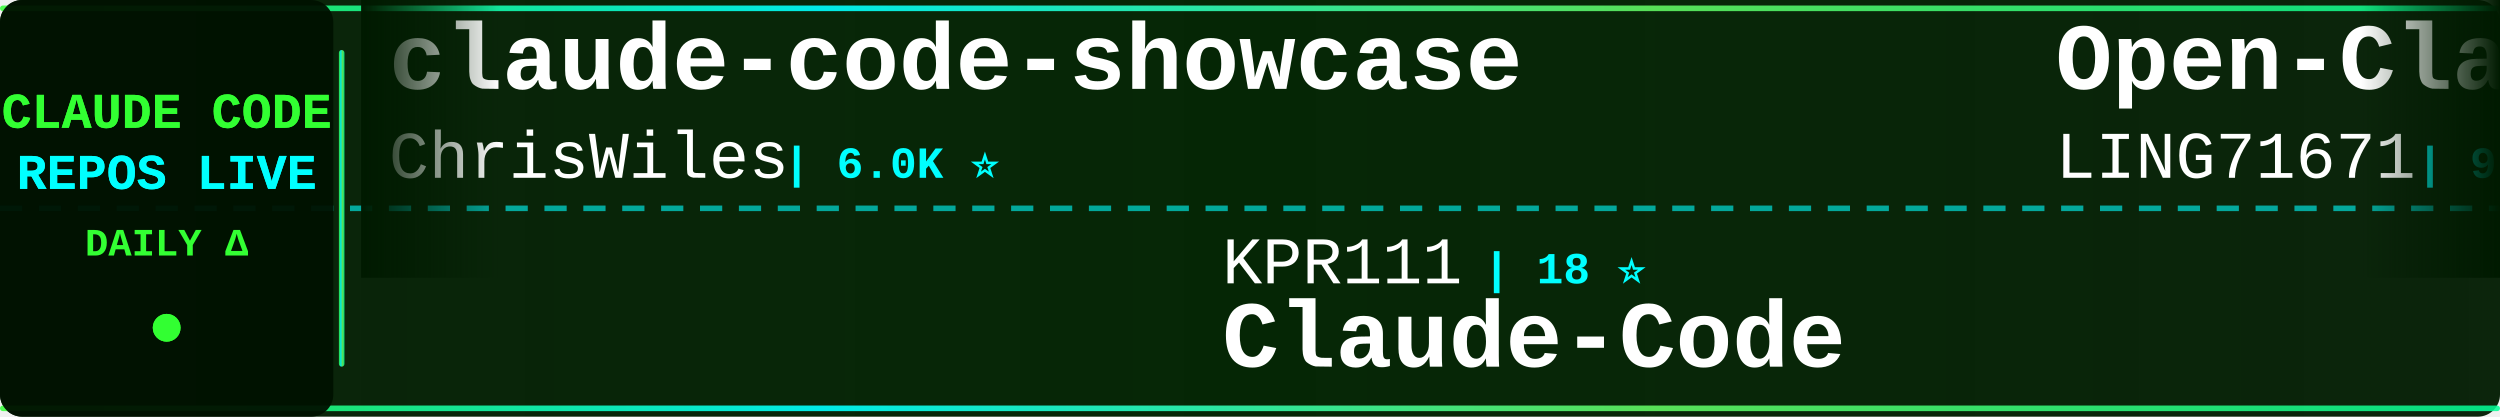
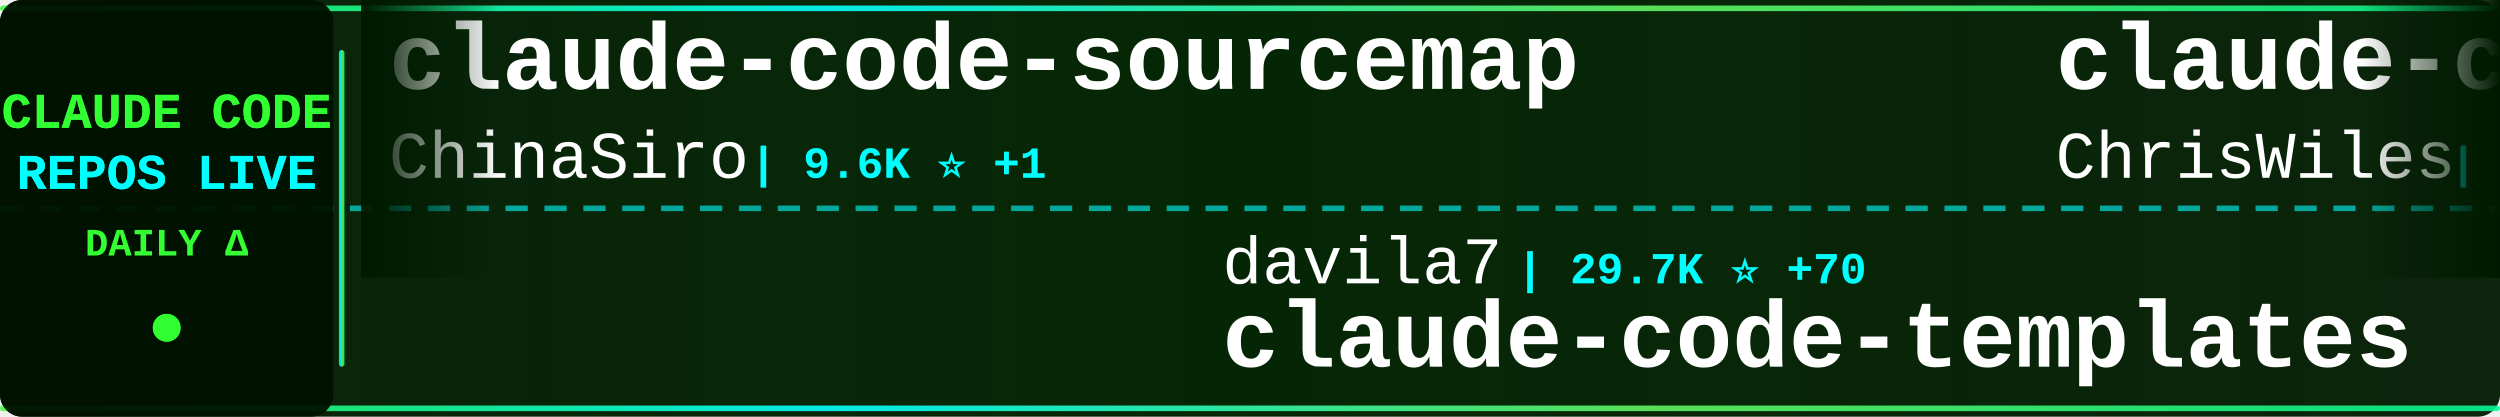
<svg xmlns="http://www.w3.org/2000/svg" width="900" height="150">
  <defs>
    <linearGradient id="tickerBg" x1="0%" y1="0%" x2="100%" y2="0%">
      <stop offset="0%" style="stop-color:#001a00;stop-opacity:0.95" />
      <stop offset="50%" style="stop-color:#002200;stop-opacity:0.98" />
      <stop offset="100%" style="stop-color:#001a00;stop-opacity:0.95" />
    </linearGradient>
    <linearGradient id="borderGrad" x1="0%" y1="0%" x2="100%" y2="0%">
      <stop offset="0%" style="stop-color:#33ff33;stop-opacity:0.85">
        <animate attributeName="stop-opacity" values="0.85;1;0.85" dur="2s" repeatCount="indefinite" />
      </stop>
      <stop offset="33%" style="stop-color:#00ffff;stop-opacity:0.9">
        <animate attributeName="stop-opacity" values="0.9;1;0.9" dur="2.2s" repeatCount="indefinite" />
      </stop>
      <stop offset="66%" style="stop-color:#66ff66;stop-opacity:0.85">
        <animate attributeName="stop-opacity" values="0.85;1;0.85" dur="1.8s" repeatCount="indefinite" />
      </stop>
      <stop offset="100%" style="stop-color:#00ff99;stop-opacity:0.85">
        <animate attributeName="stop-opacity" values="0.85;1;0.85" dur="2s" repeatCount="indefinite" />
      </stop>
    </linearGradient>
    <filter id="textGlow">
      <feGaussianBlur stdDeviation="0.1" result="coloredBlur" />
      <feMerge>
        <feMergeNode in="coloredBlur" />
        <feMergeNode in="SourceGraphic" />
      </feMerge>
    </filter>
    <filter id="metricGlow">
      <feGaussianBlur stdDeviation="0.2" result="coloredBlur" />
      <feMerge>
        <feMergeNode in="coloredBlur" />
        <feMergeNode in="SourceGraphic" />
      </feMerge>
    </filter>
    <linearGradient id="leftFade" x1="0%" y1="0%" x2="100%" y2="0%">
      <stop offset="0%" style="stop-color:#001a00;stop-opacity:1" />
      <stop offset="100%" style="stop-color:#001a00;stop-opacity:0" />
    </linearGradient>
    <linearGradient id="rightFade" x1="0%" y1="0%" x2="100%" y2="0%">
      <stop offset="0%" style="stop-color:#001a00;stop-opacity:0" />
      <stop offset="100%" style="stop-color:#001a00;stop-opacity:1" />
    </linearGradient>
  </defs>
  <rect width="900" height="150" fill="url(#tickerBg)" rx="8" />
  <rect x="0" y="2" width="900" height="2" fill="url(#borderGrad)" rx="1" />
  <rect x="0" y="146" width="900" height="2" fill="url(#borderGrad)" rx="1" />
  <line x1="0" y1="75" x2="900" y2="75" stroke="#00ffff" stroke-width="2" stroke-dasharray="8 6" opacity="0.6" />
  <rect x="0" y="0" width="120" height="150" fill="#001100" opacity="0.95" rx="8" />
  <text x="60" y="46" font-family="'Courier New', monospace" font-size="18" font-weight="bold" fill="#33ff33" text-anchor="middle" filter="url(#textGlow)">
    CLAUDE CODE
  </text>
  <text x="60" y="68" font-family="'Courier New', monospace" font-size="18" font-weight="bold" fill="#00ffff" text-anchor="middle" filter="url(#textGlow)">
    REPOS LIVE
  </text>
  <text x="60" y="92" font-family="'Courier New', monospace" font-size="14" font-weight="bold" fill="#33ff33" text-anchor="middle">
    DAILY Δ
  </text>
  <circle cx="60" cy="118" r="5" fill="#33ff33" filter="url(#metricGlow)">
    <animate attributeName="r" values="4;6;4" dur="1.5s" repeatCount="indefinite" />
    <animate attributeName="opacity" values="0.6;1;0.6" dur="1.5s" repeatCount="indefinite" />
  </circle>
  <rect x="122" y="18" width="2" height="114" fill="url(#borderGrad)" rx="1" />
  <clipPath id="tickerClip">
    <rect x="130" y="0" width="770" height="150" />
  </clipPath>
  <g clip-path="url(#tickerClip)">
    <g id="tickerItems">
      <animateTransform attributeName="transform" attributeType="XML" type="translate" from="0 0" to="-3000 0" dur="54s" repeatCount="indefinite" />
      <g transform="translate(0, 0)">
+         <text x="140" y="32" font-family="'Courier New', monospace" font-size="34" font-weight="bold" fill="#ffffff">claude-code-sourcemap</text>
+         <text x="140" y="64" font-family="'Courier New', monospace" font-size="24" font-weight="normal" fill="#ffffff" opacity="1.0">ChinaSiro</text>
+         <text x="270" y="64" font-family="'Courier New', monospace" font-size="16" font-weight="bold" fill="#00ffff"> | 9.6K ⭐ +1</text>
+       </g>
+       <g transform="translate(300, 0)">
+         <text x="140" y="102" font-family="'Courier New', monospace" font-size="24" font-weight="normal" fill="#ffffff" opacity="1.0">davila7</text>
+         <text x="246" y="102" font-family="'Courier New', monospace" font-size="16" font-weight="bold" fill="#00ffff"> | 29.7K ⭐ +70</text>
+         <text x="140" y="132" font-family="'Courier New', monospace" font-size="34" font-weight="bold" fill="#ffffff">claude-code-templates</text>
+       </g>
+       <g transform="translate(600, 0)">
        <text x="140" y="32" font-family="'Courier New', monospace" font-size="34" font-weight="bold" fill="#ffffff">claude-code-showcase</text>
        <text x="140" y="64" font-family="'Courier New', monospace" font-size="24" font-weight="normal" fill="#ffffff" opacity="1.0">ChrisWiles</text>
        <text x="282" y="64" font-family="'Courier New', monospace" font-size="16" font-weight="bold" fill="#00ffff"> | 6.0K ⭐</text>
      </g>
-       <g transform="translate(300, 0)">
-         <text x="140" y="102" font-family="'Courier New', monospace" font-size="24" font-weight="normal" fill="#ffffff" opacity="1.0">KPR111</text>
-         <text x="234" y="102" font-family="'Courier New', monospace" font-size="16" font-weight="bold" fill="#00ffff"> | 18 ⭐</text>
-         <text x="140" y="132" font-family="'Courier New', monospace" font-size="34" font-weight="bold" fill="#ffffff">Claude-Code</text>
-       </g>
-       <g transform="translate(600, 0)">
-         <text x="140" y="32" font-family="'Courier New', monospace" font-size="34" font-weight="bold" fill="#ffffff">Open-ClaudeCode</text>
-         <text x="140" y="64" font-family="'Courier New', monospace" font-size="24" font-weight="normal" fill="#ffffff" opacity="1.0">LING71671</text>
-         <text x="270" y="64" font-family="'Courier New', monospace" font-size="16" font-weight="bold" fill="#00ffff"> | 919 ⭐ +1</text>
-       </g>
      <g transform="translate(900, 0)">
-         <text x="140" y="102" font-family="'Courier New', monospace" font-size="24" font-weight="normal" fill="#ffffff" opacity="1.0">jqueryscript</text>
-         <text x="306" y="102" font-family="'Courier New', monospace" font-size="16" font-weight="bold" fill="#00ffff"> | 467 ⭐</text>
-         <text x="140" y="132" font-family="'Courier New', monospace" font-size="34" font-weight="bold" fill="#ffffff">awesome-claude-code</text>
+         <text x="140" y="102" font-family="'Courier New', monospace" font-size="24" font-weight="normal" fill="#ffffff" opacity="1.0">lintsinghua</text>
+         <text x="294" y="102" font-family="'Courier New', monospace" font-size="16" font-weight="bold" fill="#00ffff"> | 4.0K ⭐ +3</text>
+         <text x="140" y="132" font-family="'Courier New', monospace" font-size="34" font-weight="bold" fill="#ffffff">claude-code-book</text>
      </g>
      <g transform="translate(1200, 0)">
-         <text x="140" y="32" font-family="'Courier New', monospace" font-size="34" font-weight="bold" fill="#ffffff">claude-code-cli</text>
-         <text x="140" y="64" font-family="'Courier New', monospace" font-size="24" font-weight="normal" fill="#ffffff" opacity="1.0">huangserva</text>
-         <text x="282" y="64" font-family="'Courier New', monospace" font-size="16" font-weight="bold" fill="#00ffff"> | 621 ⭐ +1</text>
+         <text x="140" y="32" font-family="'Courier New', monospace" font-size="34" font-weight="bold" fill="#ffffff">claude-code-hooks-master...</text>
+         <text x="140" y="64" font-family="'Courier New', monospace" font-size="24" font-weight="normal" fill="#ffffff" opacity="1.0">disler</text>
+         <text x="234" y="64" font-family="'Courier New', monospace" font-size="16" font-weight="bold" fill="#00ffff"> | 3.8K ⭐</text>
      </g>
      <g transform="translate(1500, 0)">
-         <text x="140" y="102" font-family="'Courier New', monospace" font-size="24" font-weight="normal" fill="#ffffff" opacity="1.0">oboard</text>
-         <text x="234" y="102" font-family="'Courier New', monospace" font-size="16" font-weight="bold" fill="#00ffff"> | 3.3K ⭐ +2</text>
-         <text x="140" y="132" font-family="'Courier New', monospace" font-size="34" font-weight="bold" fill="#ffffff">claude-code-rev</text>
+         <text x="140" y="102" font-family="'Courier New', monospace" font-size="24" font-weight="normal" fill="#ffffff" opacity="1.0">guanshan</text>
+         <text x="258" y="102" font-family="'Courier New', monospace" font-size="16" font-weight="bold" fill="#00ffff"> | 61 ⭐</text>
+         <text x="140" y="132" font-family="'Courier New', monospace" font-size="34" font-weight="bold" fill="#ffffff">ClaudeCode</text>
      </g>
      <g transform="translate(1800, 0)">
-         <text x="140" y="32" font-family="'Courier New', monospace" font-size="34" font-weight="bold" fill="#ffffff">claude-coder</text>
-         <text x="140" y="64" font-family="'Courier New', monospace" font-size="24" font-weight="normal" fill="#ffffff" opacity="1.0">kodu-ai</text>
-         <text x="246" y="64" font-family="'Courier New', monospace" font-size="16" font-weight="bold" fill="#00ffff"> | 5.3K ⭐</text>
+         <text x="140" y="32" font-family="'Courier New', monospace" font-size="34" font-weight="bold" fill="#ffffff">claude-code-telegram</text>
+         <text x="140" y="64" font-family="'Courier New', monospace" font-size="24" font-weight="normal" fill="#ffffff" opacity="1.0">RichardAtCT</text>
+         <text x="294" y="64" font-family="'Courier New', monospace" font-size="16" font-weight="bold" fill="#00ffff"> | 2.7K ⭐ +2</text>
      </g>
      <g transform="translate(2100, 0)">
-         <text x="140" y="102" font-family="'Courier New', monospace" font-size="24" font-weight="normal" fill="#ffffff" opacity="1.0">Cranot</text>
-         <text x="234" y="102" font-family="'Courier New', monospace" font-size="16" font-weight="bold" fill="#00ffff"> | 2.8K ⭐ +3</text>
-         <text x="140" y="132" font-family="'Courier New', monospace" font-size="34" font-weight="bold" fill="#ffffff">claude-code-guide</text>
+         <text x="140" y="102" font-family="'Courier New', monospace" font-size="24" font-weight="normal" fill="#ffffff" opacity="1.0">hangsman</text>
+         <text x="258" y="102" font-family="'Courier New', monospace" font-size="16" font-weight="bold" fill="#00ffff"> | 787 ⭐</text>
+         <text x="140" y="132" font-family="'Courier New', monospace" font-size="34" font-weight="bold" fill="#ffffff">claude-code-source</text>
      </g>
      <g transform="translate(2400, 0)">
-         <text x="140" y="32" font-family="'Courier New', monospace" font-size="34" font-weight="bold" fill="#ffffff">claude-code-from-source</text>
-         <text x="140" y="64" font-family="'Courier New', monospace" font-size="24" font-weight="normal" fill="#ffffff" opacity="1.0">alejandrobalderas</text>
-         <text x="366" y="64" font-family="'Courier New', monospace" font-size="16" font-weight="bold" fill="#00ffff"> | 2.7K ⭐ +1</text>
+         <text x="140" y="32" font-family="'Courier New', monospace" font-size="34" font-weight="bold" fill="#ffffff">claude-code-source-code</text>
+         <text x="140" y="64" font-family="'Courier New', monospace" font-size="24" font-weight="normal" fill="#ffffff" opacity="1.0">777genius</text>
+         <text x="270" y="64" font-family="'Courier New', monospace" font-size="16" font-weight="bold" fill="#00ffff"> | 919 ⭐</text>
      </g>
      <g transform="translate(2700, 0)">
-         <text x="140" y="102" font-family="'Courier New', monospace" font-size="24" font-weight="normal" fill="#ffffff" opacity="1.0">777genius</text>
-         <text x="270" y="102" font-family="'Courier New', monospace" font-size="16" font-weight="bold" fill="#00ffff"> | 919 ⭐</text>
-         <text x="140" y="132" font-family="'Courier New', monospace" font-size="34" font-weight="bold" fill="#ffffff">claude-code-source-code</text>
+         <text x="140" y="102" font-family="'Courier New', monospace" font-size="24" font-weight="normal" fill="#ffffff" opacity="1.0">repowise-dev</text>
+         <text x="306" y="102" font-family="'Courier New', monospace" font-size="16" font-weight="bold" fill="#00ffff"> | 1.2K ⭐ +1</text>
+         <text x="140" y="132" font-family="'Courier New', monospace" font-size="34" font-weight="bold" fill="#ffffff">claude-code-prompts</text>
      </g>
      <g transform="translate(3000, 0)">
+         <text x="140" y="32" font-family="'Courier New', monospace" font-size="34" font-weight="bold" fill="#ffffff">claude-code-sourcemap</text>
+         <text x="140" y="64" font-family="'Courier New', monospace" font-size="24" font-weight="normal" fill="#ffffff" opacity="1.0">ChinaSiro</text>
+         <text x="270" y="64" font-family="'Courier New', monospace" font-size="16" font-weight="bold" fill="#00ffff"> | 9.6K ⭐ +1</text>
+       </g>
+       <g transform="translate(3300, 0)">
+         <text x="140" y="102" font-family="'Courier New', monospace" font-size="24" font-weight="normal" fill="#ffffff" opacity="1.0">davila7</text>
+         <text x="246" y="102" font-family="'Courier New', monospace" font-size="16" font-weight="bold" fill="#00ffff"> | 29.7K ⭐ +70</text>
+         <text x="140" y="132" font-family="'Courier New', monospace" font-size="34" font-weight="bold" fill="#ffffff">claude-code-templates</text>
+       </g>
+       <g transform="translate(3600, 0)">
        <text x="140" y="32" font-family="'Courier New', monospace" font-size="34" font-weight="bold" fill="#ffffff">claude-code-showcase</text>
        <text x="140" y="64" font-family="'Courier New', monospace" font-size="24" font-weight="normal" fill="#ffffff" opacity="1.0">ChrisWiles</text>
        <text x="282" y="64" font-family="'Courier New', monospace" font-size="16" font-weight="bold" fill="#00ffff"> | 6.0K ⭐</text>
      </g>
-       <g transform="translate(3300, 0)">
-         <text x="140" y="102" font-family="'Courier New', monospace" font-size="24" font-weight="normal" fill="#ffffff" opacity="1.0">KPR111</text>
-         <text x="234" y="102" font-family="'Courier New', monospace" font-size="16" font-weight="bold" fill="#00ffff"> | 18 ⭐</text>
-         <text x="140" y="132" font-family="'Courier New', monospace" font-size="34" font-weight="bold" fill="#ffffff">Claude-Code</text>
-       </g>
-       <g transform="translate(3600, 0)">
-         <text x="140" y="32" font-family="'Courier New', monospace" font-size="34" font-weight="bold" fill="#ffffff">Open-ClaudeCode</text>
-         <text x="140" y="64" font-family="'Courier New', monospace" font-size="24" font-weight="normal" fill="#ffffff" opacity="1.0">LING71671</text>
-         <text x="270" y="64" font-family="'Courier New', monospace" font-size="16" font-weight="bold" fill="#00ffff"> | 919 ⭐ +1</text>
-       </g>
      <g transform="translate(3900, 0)">
-         <text x="140" y="102" font-family="'Courier New', monospace" font-size="24" font-weight="normal" fill="#ffffff" opacity="1.0">jqueryscript</text>
-         <text x="306" y="102" font-family="'Courier New', monospace" font-size="16" font-weight="bold" fill="#00ffff"> | 467 ⭐</text>
-         <text x="140" y="132" font-family="'Courier New', monospace" font-size="34" font-weight="bold" fill="#ffffff">awesome-claude-code</text>
+         <text x="140" y="102" font-family="'Courier New', monospace" font-size="24" font-weight="normal" fill="#ffffff" opacity="1.0">lintsinghua</text>
+         <text x="294" y="102" font-family="'Courier New', monospace" font-size="16" font-weight="bold" fill="#00ffff"> | 4.0K ⭐ +3</text>
+         <text x="140" y="132" font-family="'Courier New', monospace" font-size="34" font-weight="bold" fill="#ffffff">claude-code-book</text>
      </g>
    </g>
  </g>
  <rect x="130" y="0" width="50" height="100" fill="url(#leftFade)" />
  <rect x="850" y="0" width="50" height="100" fill="url(#rightFade)" />
</svg>
